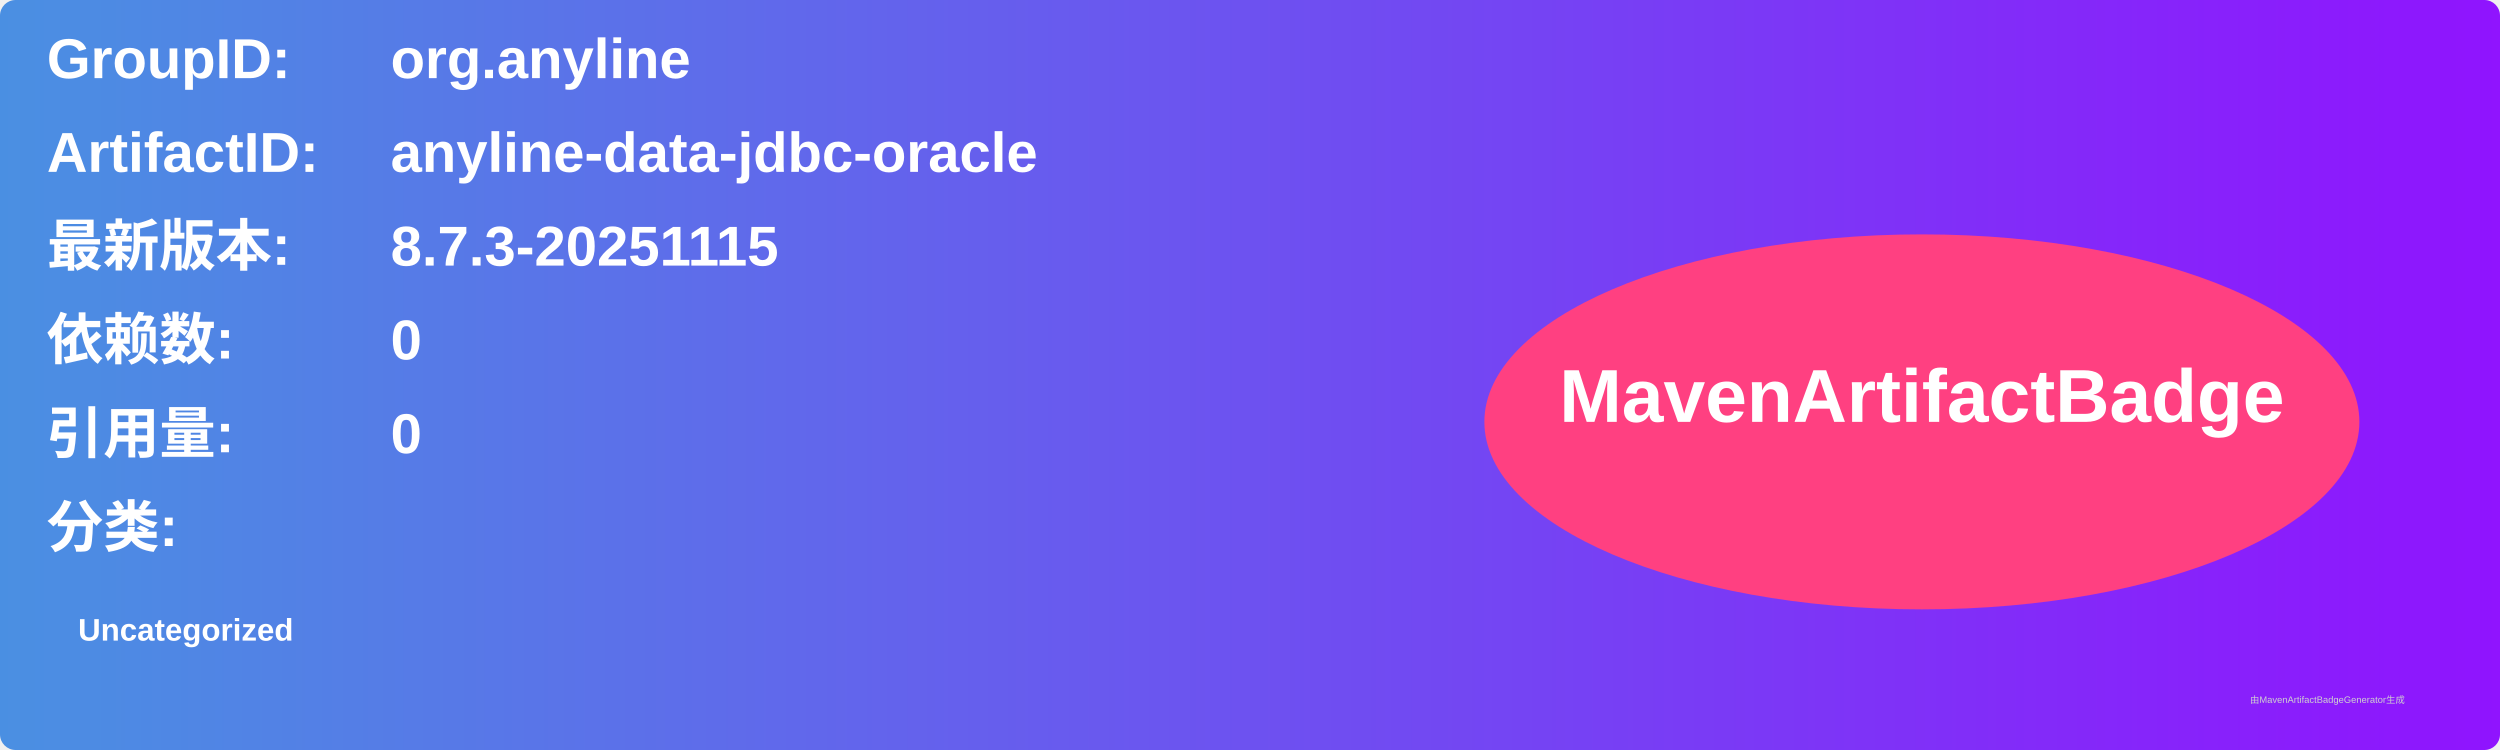
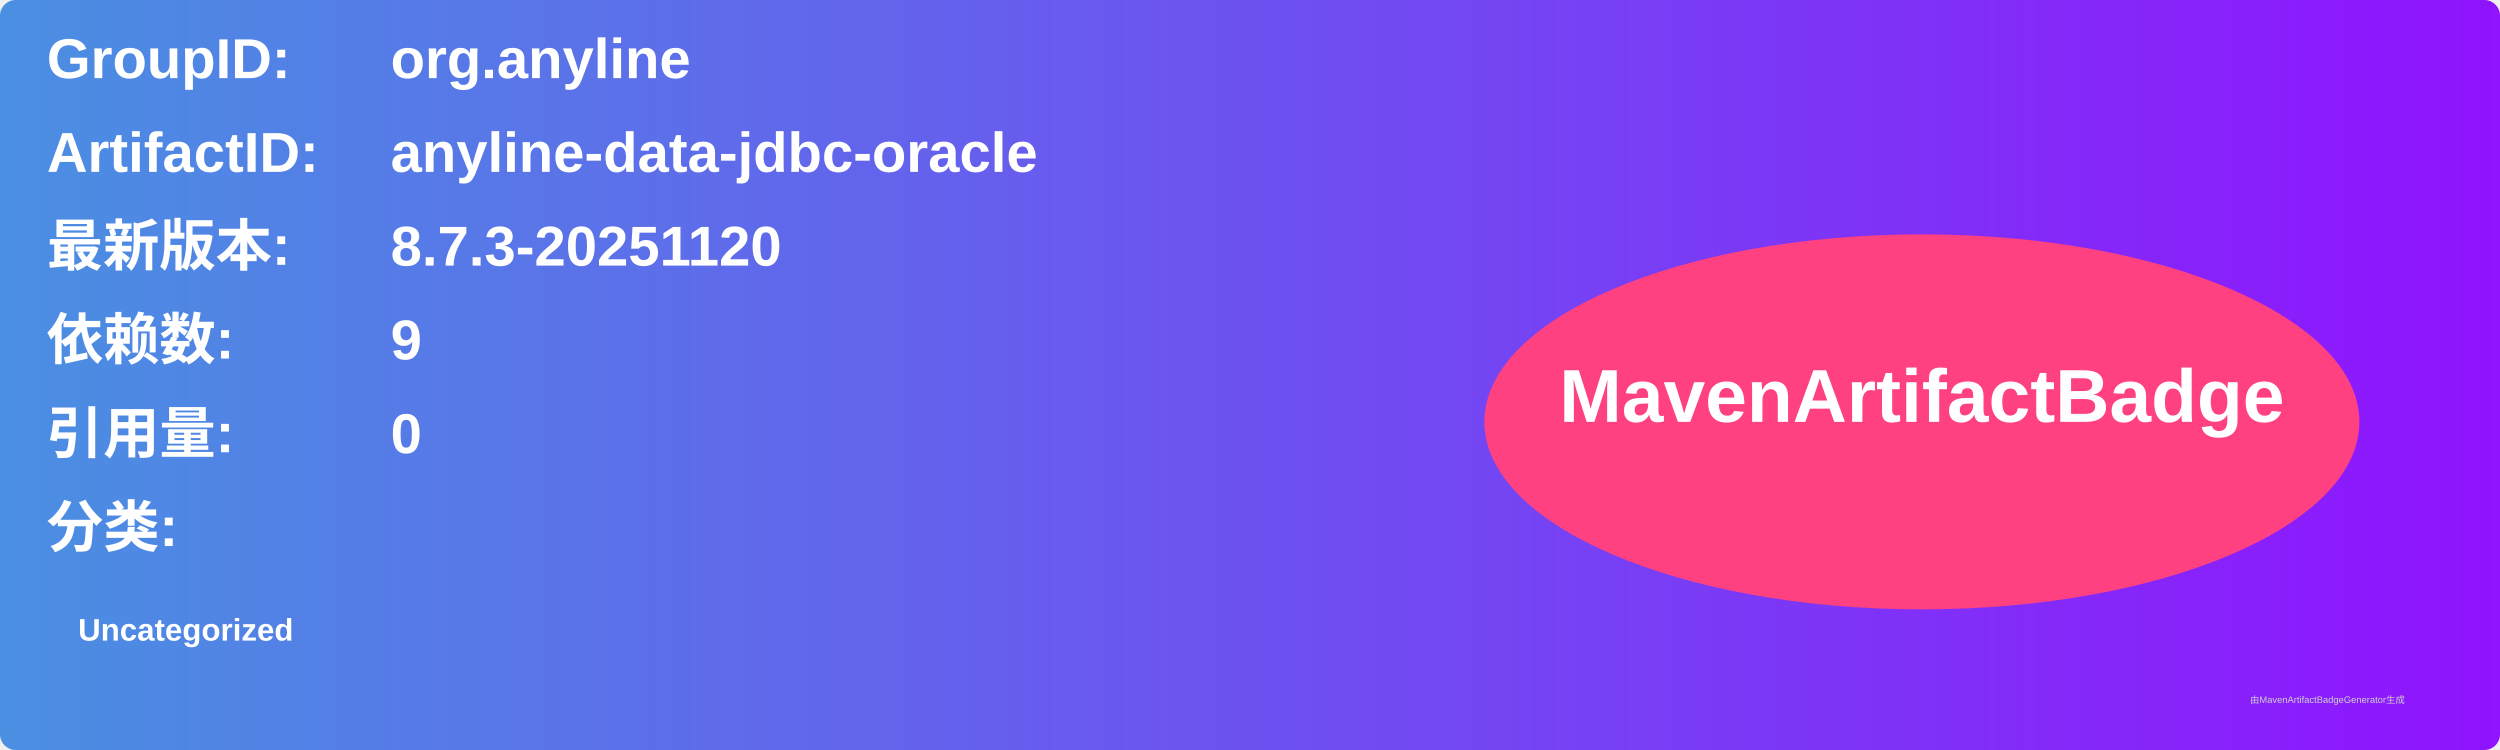
<svg xmlns="http://www.w3.org/2000/svg" width="800" height="240" viewBox="0 0 800 240">
  <linearGradient id="grad" x1="0%" y1="0%" x2="100%" y2="0%">
    <stop offset="0%" stop-color="#4a90e2" />
    <stop offset="100%" stop-color="#9013fe" />
  </linearGradient>
  <rect width="100%" height="100%" rx="5" ry="5" fill="url(#grad)" />
  <g transform="translate(15, 15)">
    <text x="0" y="10" font-family="Arial" font-size="18" fill="white" font-weight="bold" width="260">GroupID:</text>
    <text x="110" y="10" font-family="Arial" font-size="18" fill="white" font-weight="bold" width="460">org.anyline</text>
    <text x="0" y="40" font-family="Arial" font-size="18" fill="white" font-weight="bold" width="260">ArtifactID:</text>
    <text x="110" y="40" font-family="Arial" font-size="18" fill="white" font-weight="bold" width="460">anyline-data-jdbc-oracle</text>
    <text x="0" y="70" font-family="Arial" font-size="18" fill="white" font-weight="bold">最新版本:</text>
    <text x="110" y="70" font-family="Arial" font-size="18" fill="white" font-weight="bold">
-       <tspan font-weight="bold">8.7.3-20251115</tspan>
+       <tspan font-weight="bold">8.7.3-20251120</tspan>
    </text>
    <text x="0" y="100" font-family="Arial" font-size="18" fill="white" font-weight="bold">依赖数: </text>
    <text x="110" y="100" font-family="Arial" font-size="18" fill="white">
-       <tspan font-weight="bold">0</tspan>
+       <tspan font-weight="bold">9</tspan>
    </text>
    <text x="0" y="130" font-family="Arial" font-size="18" fill="white" font-weight="bold">引用量: </text>
    <text x="110" y="130" font-family="Arial" font-size="18" fill="white">
      <tspan font-weight="bold">0</tspan>
    </text>
    <text x="0" y="160" font-family="Arial" font-size="18" fill="white" font-weight="bold">分类:</text>
    <text x="10" y="190" font-family="Arial" font-size="10" fill="white">
      <tspan font-weight="bold">Uncategorized</tspan>
    </text>
    <ellipse cx="600" cy="120" rx="140" ry="60" fill="#ff4081" />
    <text x="600" y="120" text-anchor="middle" font-family="Arial" font-size="24" fill="white" font-weight="bold">MavenArtifactBadge</text>
  </g>
  <text x="720" y="225" font-family="Arial" font-size="3" fill="#d0d0d0">由MavenArtifactBadgeGenerator生成</text>
</svg>
